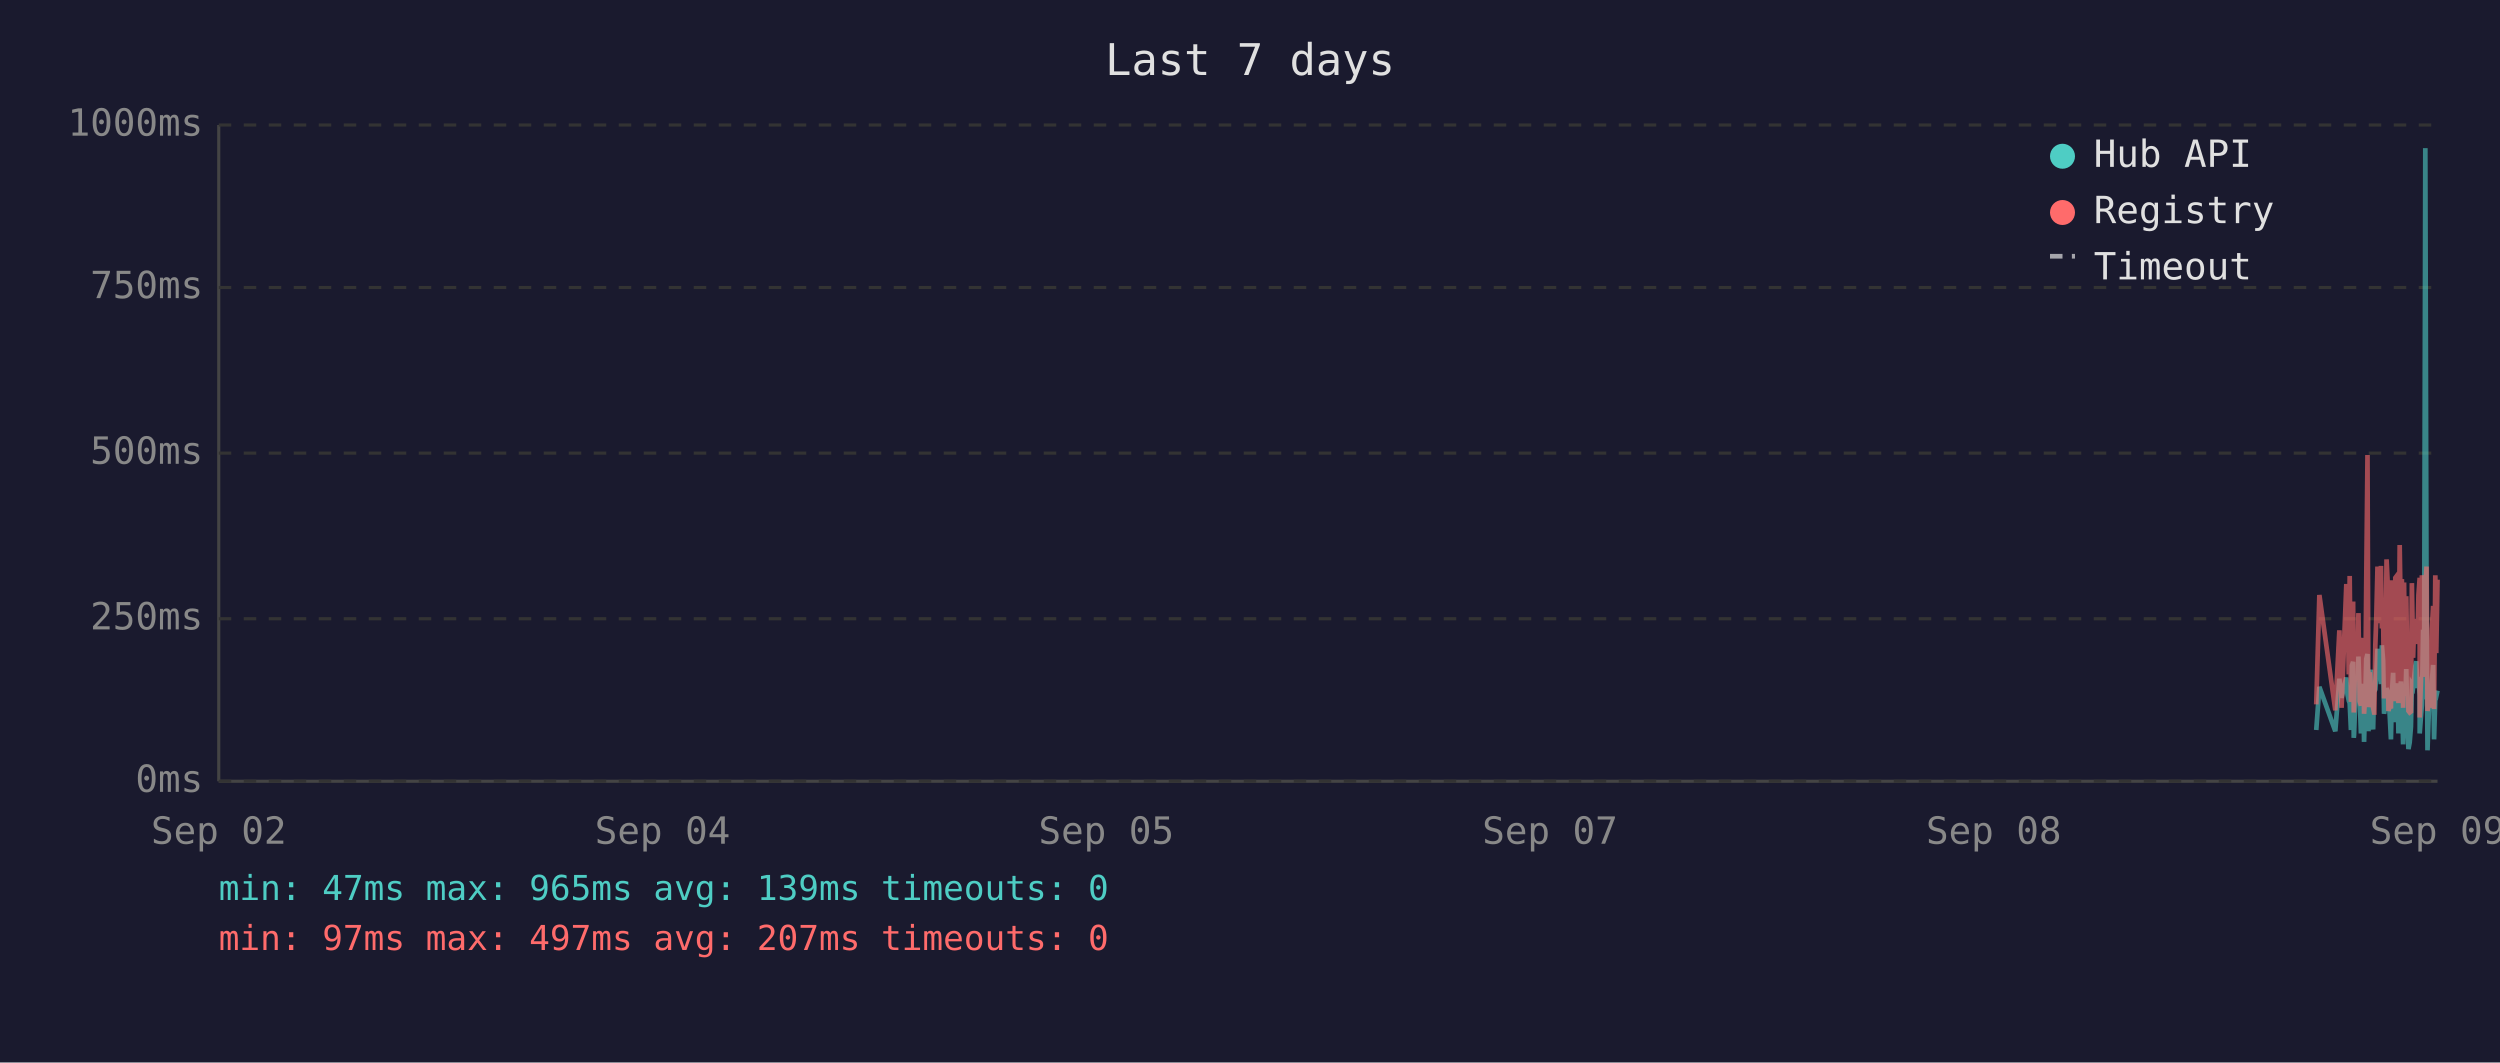
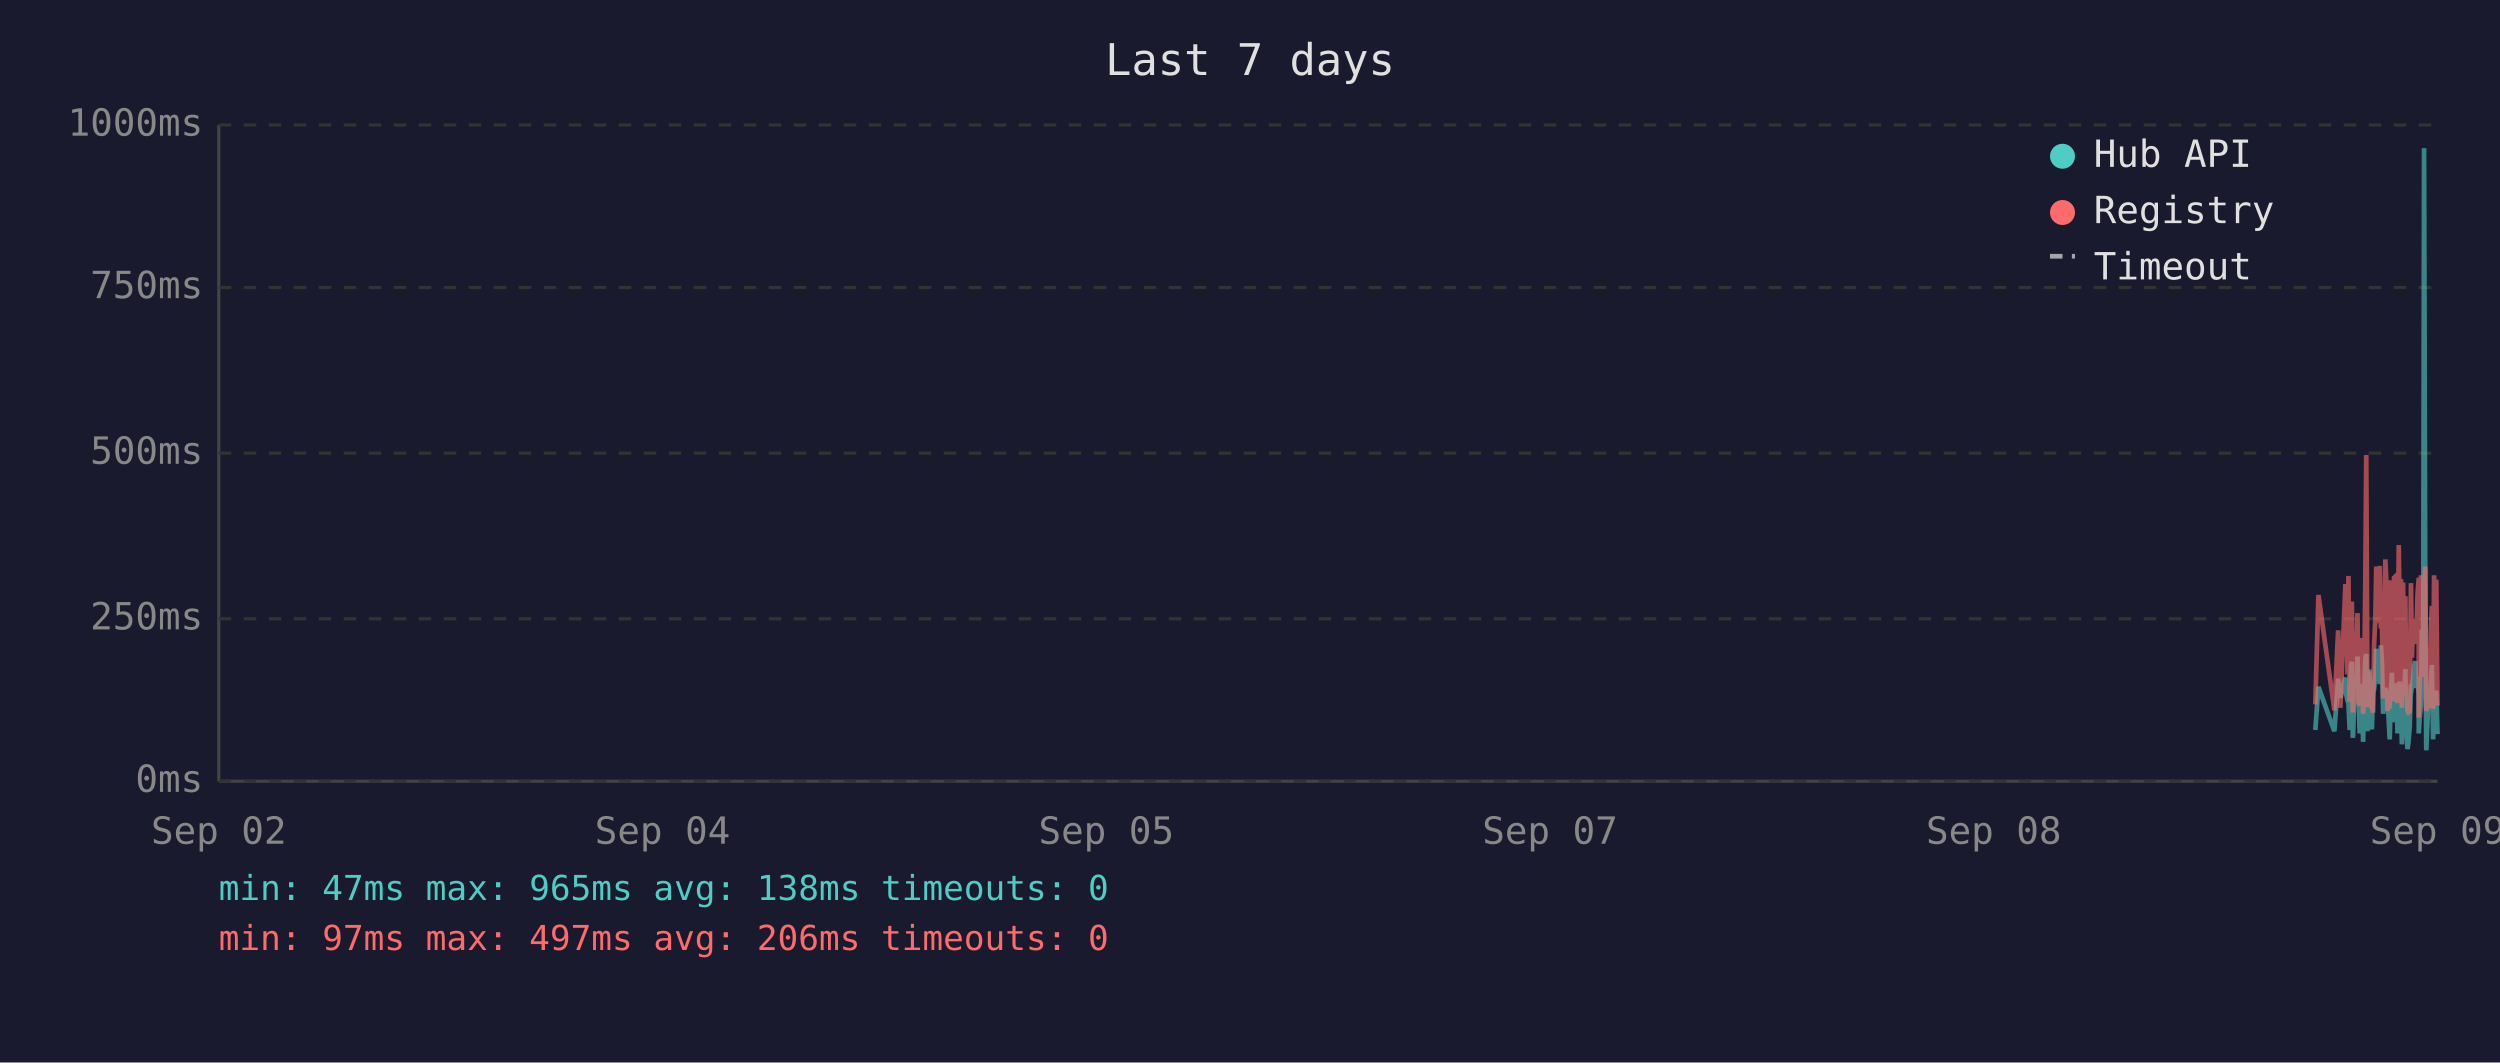
<svg xmlns="http://www.w3.org/2000/svg" viewBox="0 0 800 340" font-family="monospace" font-size="12">
  <rect width="800" height="340" fill="#1a1a2e" />
  <text x="400" y="24" fill="#e0e0e0" font-size="14" text-anchor="middle">Last 7 days</text>
  <line x1="70" y1="40" x2="70" y2="250" stroke="#444" stroke-width="1" />
  <line x1="70" y1="250" x2="780" y2="250" stroke="#444" stroke-width="1" />
  <line x1="70" y1="250" x2="780" y2="250" stroke="#333" stroke-width="1" stroke-dasharray="4" />
  <text x="65" y="250" fill="#888" text-anchor="end" dominant-baseline="middle">0ms</text>
  <line x1="70" y1="198" x2="780" y2="198" stroke="#333" stroke-width="1" stroke-dasharray="4" />
  <text x="65" y="198" fill="#888" text-anchor="end" dominant-baseline="middle">250ms</text>
  <line x1="70" y1="145" x2="780" y2="145" stroke="#333" stroke-width="1" stroke-dasharray="4" />
  <text x="65" y="145" fill="#888" text-anchor="end" dominant-baseline="middle">500ms</text>
  <line x1="70" y1="92" x2="780" y2="92" stroke="#333" stroke-width="1" stroke-dasharray="4" />
  <text x="65" y="92" fill="#888" text-anchor="end" dominant-baseline="middle">750ms</text>
  <line x1="70" y1="40" x2="780" y2="40" stroke="#333" stroke-width="1" stroke-dasharray="4" />
  <text x="65" y="40" fill="#888" text-anchor="end" dominant-baseline="middle">1000ms</text>
  <text x="70" y="270" fill="#888" text-anchor="middle">Sep 02</text>
  <text x="212" y="270" fill="#888" text-anchor="middle">Sep 04</text>
  <text x="354" y="270" fill="#888" text-anchor="middle">Sep 05</text>
  <text x="496" y="270" fill="#888" text-anchor="middle">Sep 07</text>
  <text x="638" y="270" fill="#888" text-anchor="middle">Sep 08</text>
  <text x="780" y="270" fill="#888" text-anchor="middle">Sep 09</text>
-   <polyline points="741.2,233.6 742.2,219.8 747.3,234.0 748.6,217.2 749.3,223.3 750.8,216.8 751.2,222.3 751.6,224.2 751.9,225.0 752.3,233.6 752.6,213.0 753.0,211.8 753.2,236.1 753.3,235.1 753.7,223.8 754.0,221.2 754.4,222.3 754.7,210.1 755.1,223.3 755.5,234.7 755.8,220.6 756.2,218.9 756.5,237.4 756.9,223.1 757.2,210.9 757.6,209.3 757.9,234.0 758.3,217.0 758.7,214.3 759.0,230.9 759.4,233.4 759.7,220.6 759.8,221.2 760.1,220.6 760.4,215.8 760.8,207.6 761.1,216.6 761.5,213.9 761.9,218.9 762.2,206.5 762.6,211.4 762.9,228.4 763.3,226.1 763.7,220.2 764.0,221.2 764.3,221.9 764.7,228.8 765.1,236.6 765.4,221.9 765.8,215.3 766.1,231.1 766.5,221.9 766.8,221.2 767.2,218.7 767.5,234.7 767.9,221.2 768.3,218.1 768.6,223.1 769.0,238.2 769.3,220.8 769.7,224.8 770.0,214.1 770.4,232.6 770.7,239.7 771.1,237.6 771.5,232.6 771.8,219.1 772.2,219.8 772.5,217.2 772.9,213.2 773.2,211.6 773.6,220.2 773.9,216.6 774.3,222.5 774.3,234.7 774.7,229.4 775.0,225.6 775.4,201.5 775.7,223.8 776.1,47.4 776.5,196.0 776.8,240.1 777.1,231.1 777.5,221.0 777.9,225.0 778.2,217.9 778.6,212.8 778.9,236.6 779.3,222.7 779.6,222.9 780.0,221.0" fill="none" stroke="#4ecdc4" stroke-width="1.5" opacity="0.6" />
-   <polyline points="741.2,225.4 742.2,190.4 747.3,227.3 748.6,201.7 749.3,226.5 750.8,187.6 751.2,187.6 751.6,215.8 751.9,184.3 752.3,224.6 752.6,206.3 753.0,192.5 753.2,228.0 753.3,225.8 753.7,209.0 754.0,204.0 754.4,209.0 754.7,196.2 755.1,224.4 755.5,225.8 755.8,206.1 756.2,204.2 756.5,228.4 756.9,222.3 757.2,186.0 757.6,145.6 757.9,226.3 758.3,215.1 758.7,226.3 759.0,224.2 759.4,226.5 759.7,228.0 759.8,228.0 760.1,206.5 760.4,198.1 760.8,181.3 761.1,193.1 761.5,199.4 761.9,181.1 762.2,201.1 762.6,196.7 762.9,223.5 763.3,214.9 763.7,179.0 764.0,185.3 764.3,227.5 764.7,225.8 765.1,226.7 765.4,185.7 765.8,209.5 766.1,224.4 766.5,184.9 766.8,184.5 767.2,206.3 767.5,225.0 767.9,174.4 768.3,200.7 768.6,185.3 769.0,226.5 769.3,186.4 769.7,222.7 770.0,190.8 770.4,216.6 770.7,227.5 771.1,228.0 771.5,227.7 771.8,186.6 772.2,210.5 772.5,200.2 772.9,200.4 773.2,198.1 773.6,206.1 773.9,190.4 774.3,184.9 774.3,229.6 774.7,217.7 775.0,184.1 775.4,188.3 775.7,216.6 776.1,187.8 776.5,181.3 776.8,227.5 777.1,225.6 777.5,207.4 777.9,226.5 778.2,201.3 778.6,193.9 778.9,226.9 779.3,184.1 779.6,209.0 780.0,185.5" fill="none" stroke="#ff6b6b" stroke-width="1.5" opacity="0.6" />
+   <polyline points="740.9,233.6 741.9,219.8 747.0,234.0 748.2,217.2 748.9,223.3 750.5,216.8 750.8,222.3 751.2,224.2 751.5,225.0 751.9,233.6 752.3,213.0 752.6,211.8 752.9,236.1 753.0,235.1 753.3,223.8 753.7,221.2 754.0,222.3 754.4,210.1 754.7,223.3 755.1,234.7 755.5,220.6 755.8,218.9 756.2,237.4 756.5,223.1 756.9,210.9 757.2,209.3 757.6,234.0 757.9,217.0 758.3,214.3 758.7,230.9 759.0,233.4 759.4,220.6 759.4,221.2 759.7,220.6 760.1,215.8 760.4,207.6 760.8,216.6 761.1,213.9 761.5,218.9 761.9,206.5 762.2,211.4 762.6,228.4 762.9,226.1 763.3,220.2 763.6,221.2 764.0,221.9 764.3,228.8 764.7,236.6 765.1,221.9 765.4,215.3 765.8,231.1 766.1,221.9 766.5,221.2 766.8,218.7 767.2,234.7 767.6,221.2 767.9,218.1 768.3,223.1 768.6,238.2 769.0,220.8 769.3,224.8 769.7,214.1 770.0,232.6 770.4,239.7 770.7,237.6 771.1,232.6 771.5,219.1 771.8,219.8 772.2,217.2 772.5,213.2 772.9,211.6 773.2,220.2 773.6,216.6 774.0,222.5 774.0,234.7 774.3,229.4 774.7,225.6 775.0,201.5 775.4,223.8 775.7,47.4 776.1,196.0 776.4,240.1 776.8,231.1 777.2,221.0 777.5,225.0 777.9,217.9 778.2,212.8 778.6,236.6 778.9,222.7 779.3,222.9 779.6,221.0 780.0,234.9" fill="none" stroke="#4ecdc4" stroke-width="1.5" opacity="0.6" />
+   <polyline points="740.9,225.4 741.9,190.4 747.0,227.3 748.2,201.7 748.9,226.5 750.5,187.6 750.8,187.6 751.2,215.8 751.5,184.3 751.9,224.6 752.3,206.3 752.6,192.5 752.9,228.0 753.0,225.8 753.3,209.0 753.7,204.0 754.0,209.0 754.4,196.2 754.7,224.4 755.1,225.8 755.5,206.1 755.8,204.2 756.2,228.4 756.5,222.3 756.9,186.0 757.2,145.6 757.6,226.3 757.9,215.1 758.3,226.3 758.7,224.2 759.0,226.5 759.4,228.0 759.4,228.0 759.7,206.5 760.1,198.1 760.4,181.3 760.8,193.1 761.1,199.4 761.5,181.1 761.9,201.1 762.2,196.7 762.6,223.5 762.9,214.9 763.3,179.0 763.6,185.3 764.0,227.5 764.3,225.8 764.7,226.7 765.1,185.7 765.4,209.5 765.8,224.4 766.1,184.9 766.5,184.5 766.8,206.3 767.2,225.0 767.6,174.4 767.9,200.7 768.3,185.3 768.6,226.5 769.0,186.4 769.3,222.7 769.7,190.8 770.0,216.6 770.4,227.5 770.7,228.0 771.1,227.7 771.5,186.6 771.8,210.5 772.2,200.2 772.5,200.4 772.9,198.1 773.2,206.1 773.6,190.4 774.0,184.9 774.0,229.6 774.3,217.7 774.7,184.1 775.0,188.3 775.4,216.6 775.7,187.8 776.1,181.3 776.4,227.5 776.8,225.6 777.2,207.4 777.5,226.5 777.9,201.3 778.2,193.9 778.6,226.9 778.9,184.1 779.3,209.0 779.6,185.5 780.0,225.8" fill="none" stroke="#ff6b6b" stroke-width="1.5" opacity="0.6" />
  <circle cx="660" cy="50" r="4" fill="#4ecdc4" />
  <text x="670" y="50" fill="#e0e0e0" dominant-baseline="middle">Hub API</text>
  <circle cx="660" cy="68" r="4" fill="#ff6b6b" />
  <text x="670" y="68" fill="#e0e0e0" dominant-baseline="middle">Registry</text>
  <line x1="656" y1="82" x2="664" y2="82" stroke="#e0e0e0" stroke-width="1.5" stroke-dasharray="4,3" opacity="0.7" />
  <text x="670" y="86" fill="#e0e0e0" dominant-baseline="middle">Timeout</text>
-   <text x="70" y="288" fill="#4ecdc4" font-size="11">min: 47ms  max: 965ms  avg: 139ms  timeouts: 0</text>
-   <text x="70" y="304" fill="#ff6b6b" font-size="11">min: 97ms  max: 497ms  avg: 207ms  timeouts: 0</text>
+   <text x="70" y="288" fill="#4ecdc4" font-size="11">min: 47ms  max: 965ms  avg: 138ms  timeouts: 0</text>
+   <text x="70" y="304" fill="#ff6b6b" font-size="11">min: 97ms  max: 497ms  avg: 206ms  timeouts: 0</text>
</svg>
